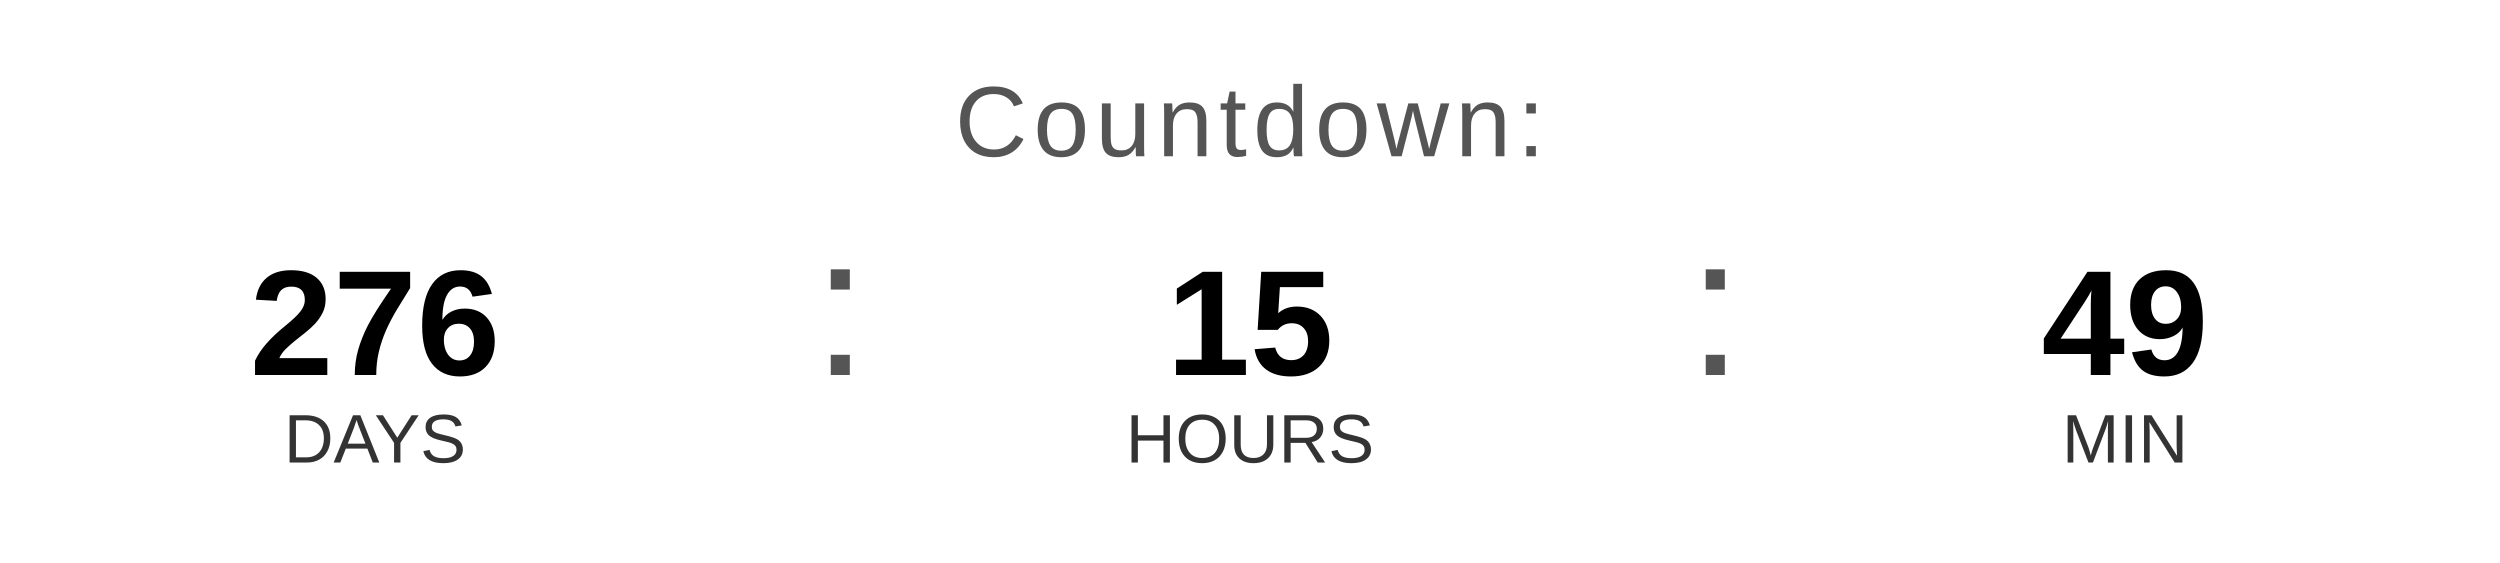
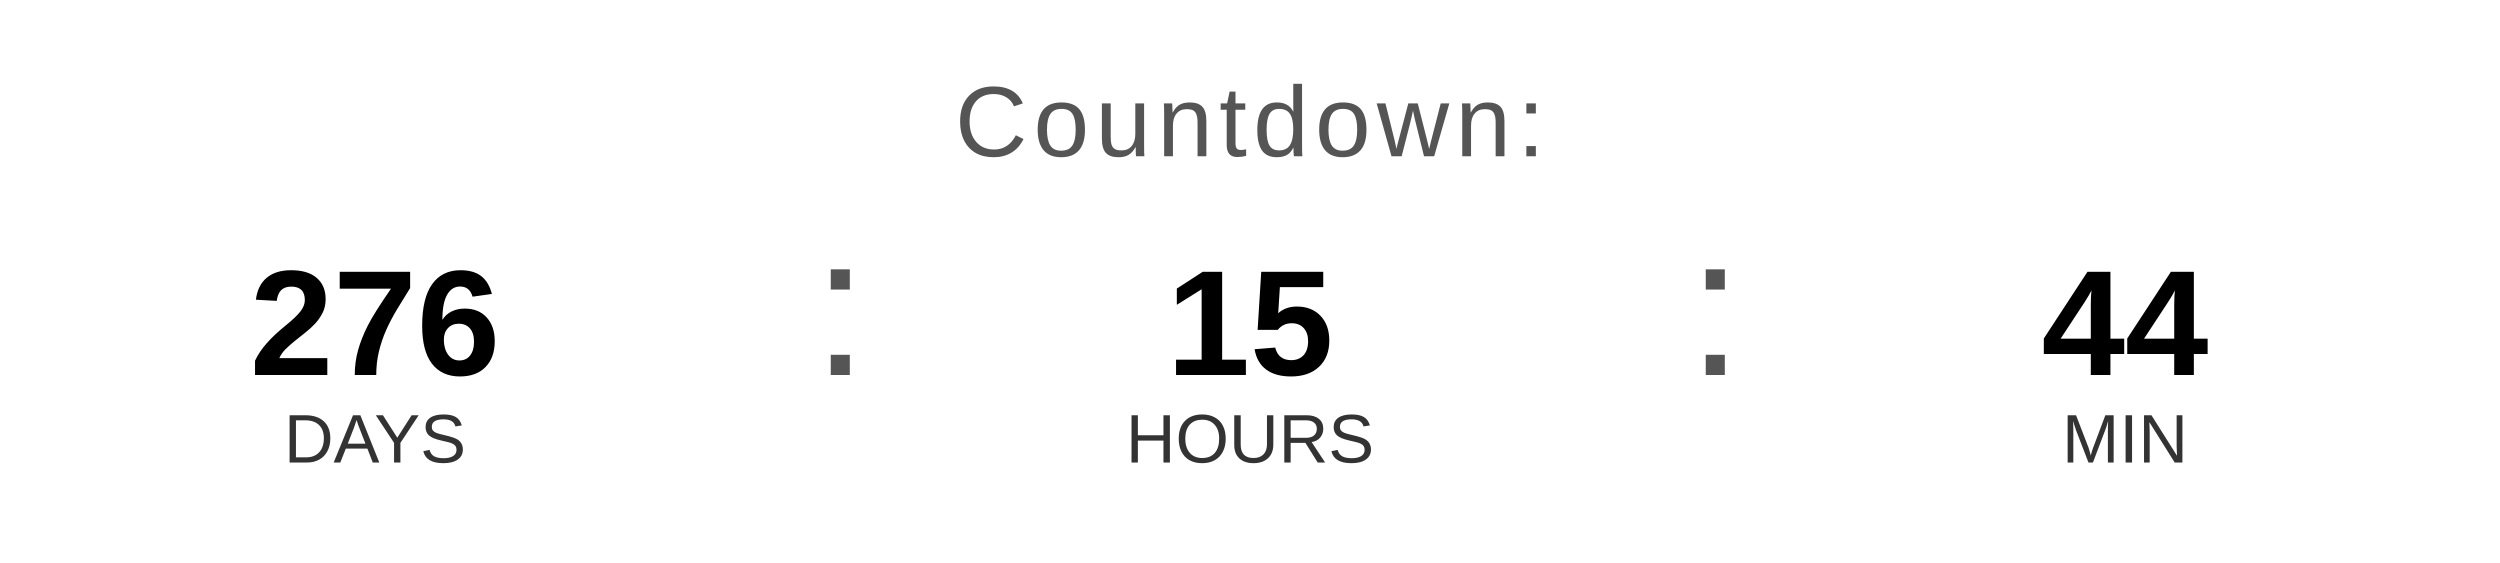
<svg xmlns="http://www.w3.org/2000/svg" width="400" height="90" viewBox="0 0 400 90">
  <text x="200" y="25" font-family="Arial, Helvetica, sans-serif" font-size="16" fill="#555555" text-anchor="middle" letter-spacing="1">
    Countdown:
  </text>
  <text x="60" y="60" font-family="Arial, Helvetica, sans-serif" font-size="24" font-weight="bold" fill="#000000" text-anchor="middle">276</text>
  <text x="60" y="74" font-family="Arial, Helvetica, sans-serif" font-size="11" fill="#333333" text-anchor="middle">DAYS</text>
  <text x="130" y="60" font-family="Arial, sans-serif" font-size="32" fill="#555555">:</text>
  <text x="200" y="60" font-family="Arial, Helvetica, sans-serif" font-size="24" font-weight="bold" fill="#000000" text-anchor="middle">15</text>
  <text x="200" y="74" font-family="Arial, Helvetica, sans-serif" font-size="11" fill="#333333" text-anchor="middle">HOURS</text>
  <text x="270" y="60" font-family="Arial, sans-serif" font-size="32" fill="#555555">:</text>
-   <text x="340" y="60" font-family="Arial, Helvetica, sans-serif" font-size="24" font-weight="bold" fill="#000000" text-anchor="middle">49</text>
+   <text x="340" y="60" font-family="Arial, Helvetica, sans-serif" font-size="24" font-weight="bold" fill="#000000" text-anchor="middle">44</text>
  <text x="340" y="74" font-family="Arial, Helvetica, sans-serif" font-size="11" fill="#333333" text-anchor="middle">MIN</text>
</svg>
